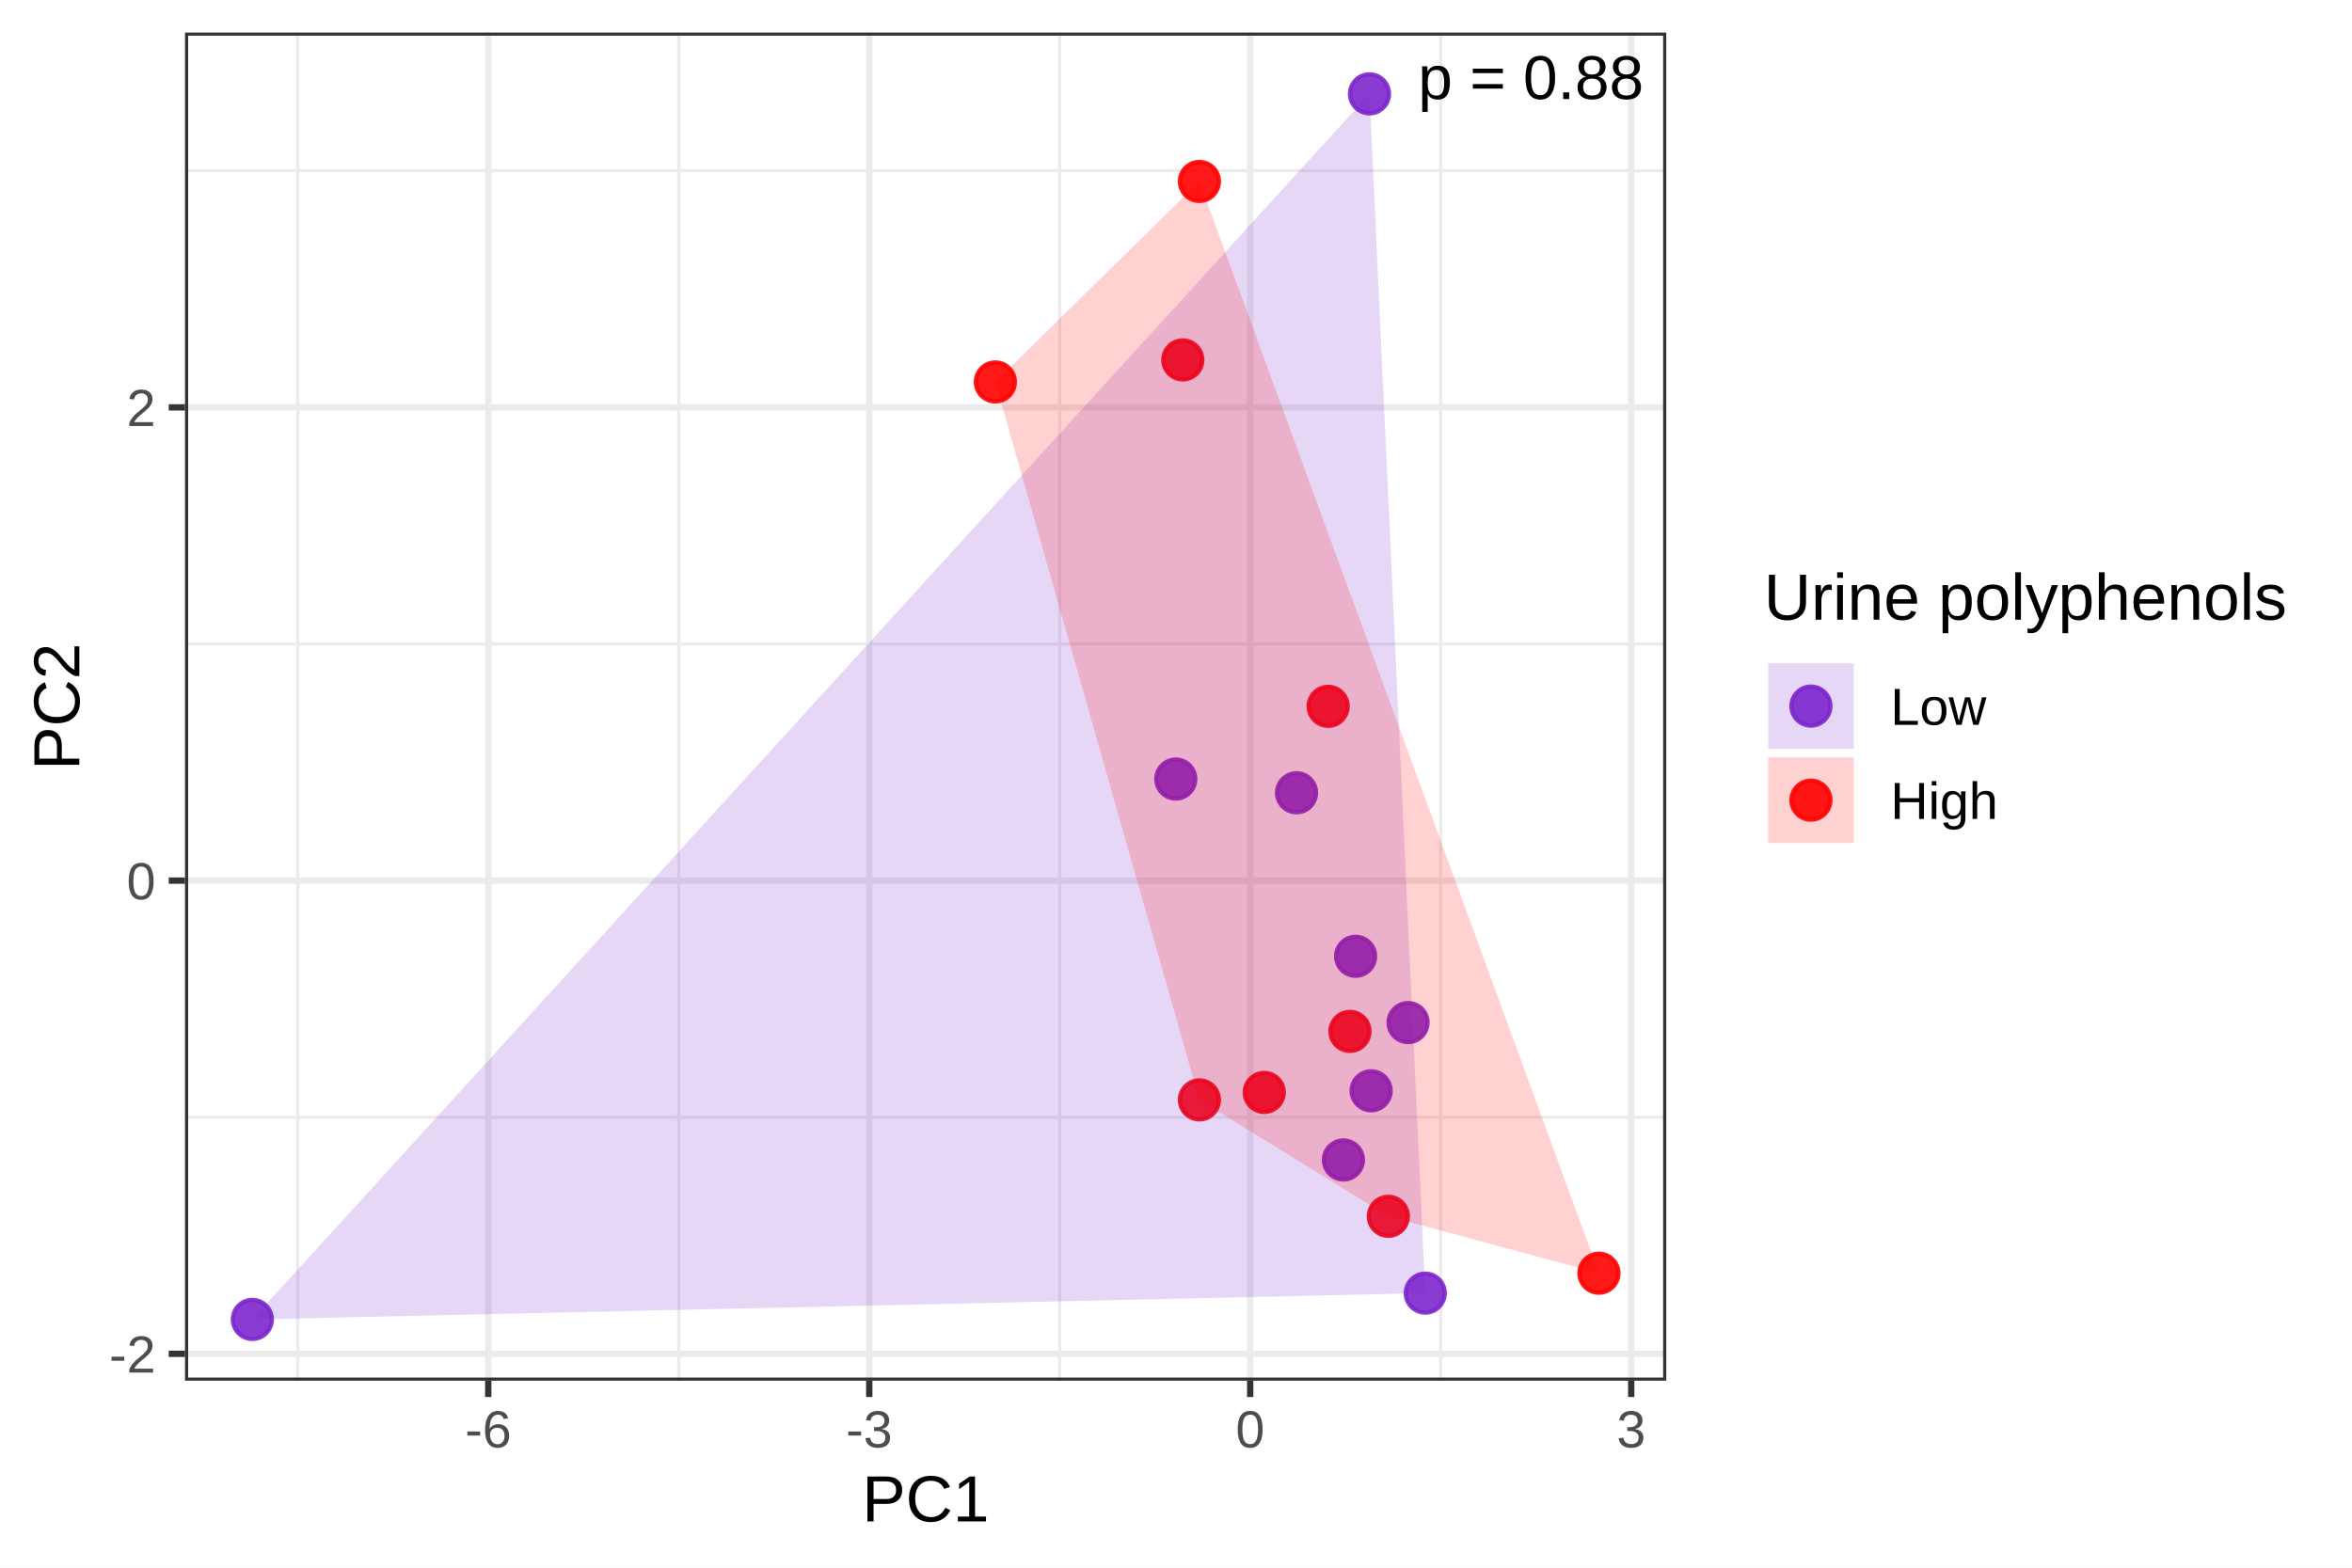
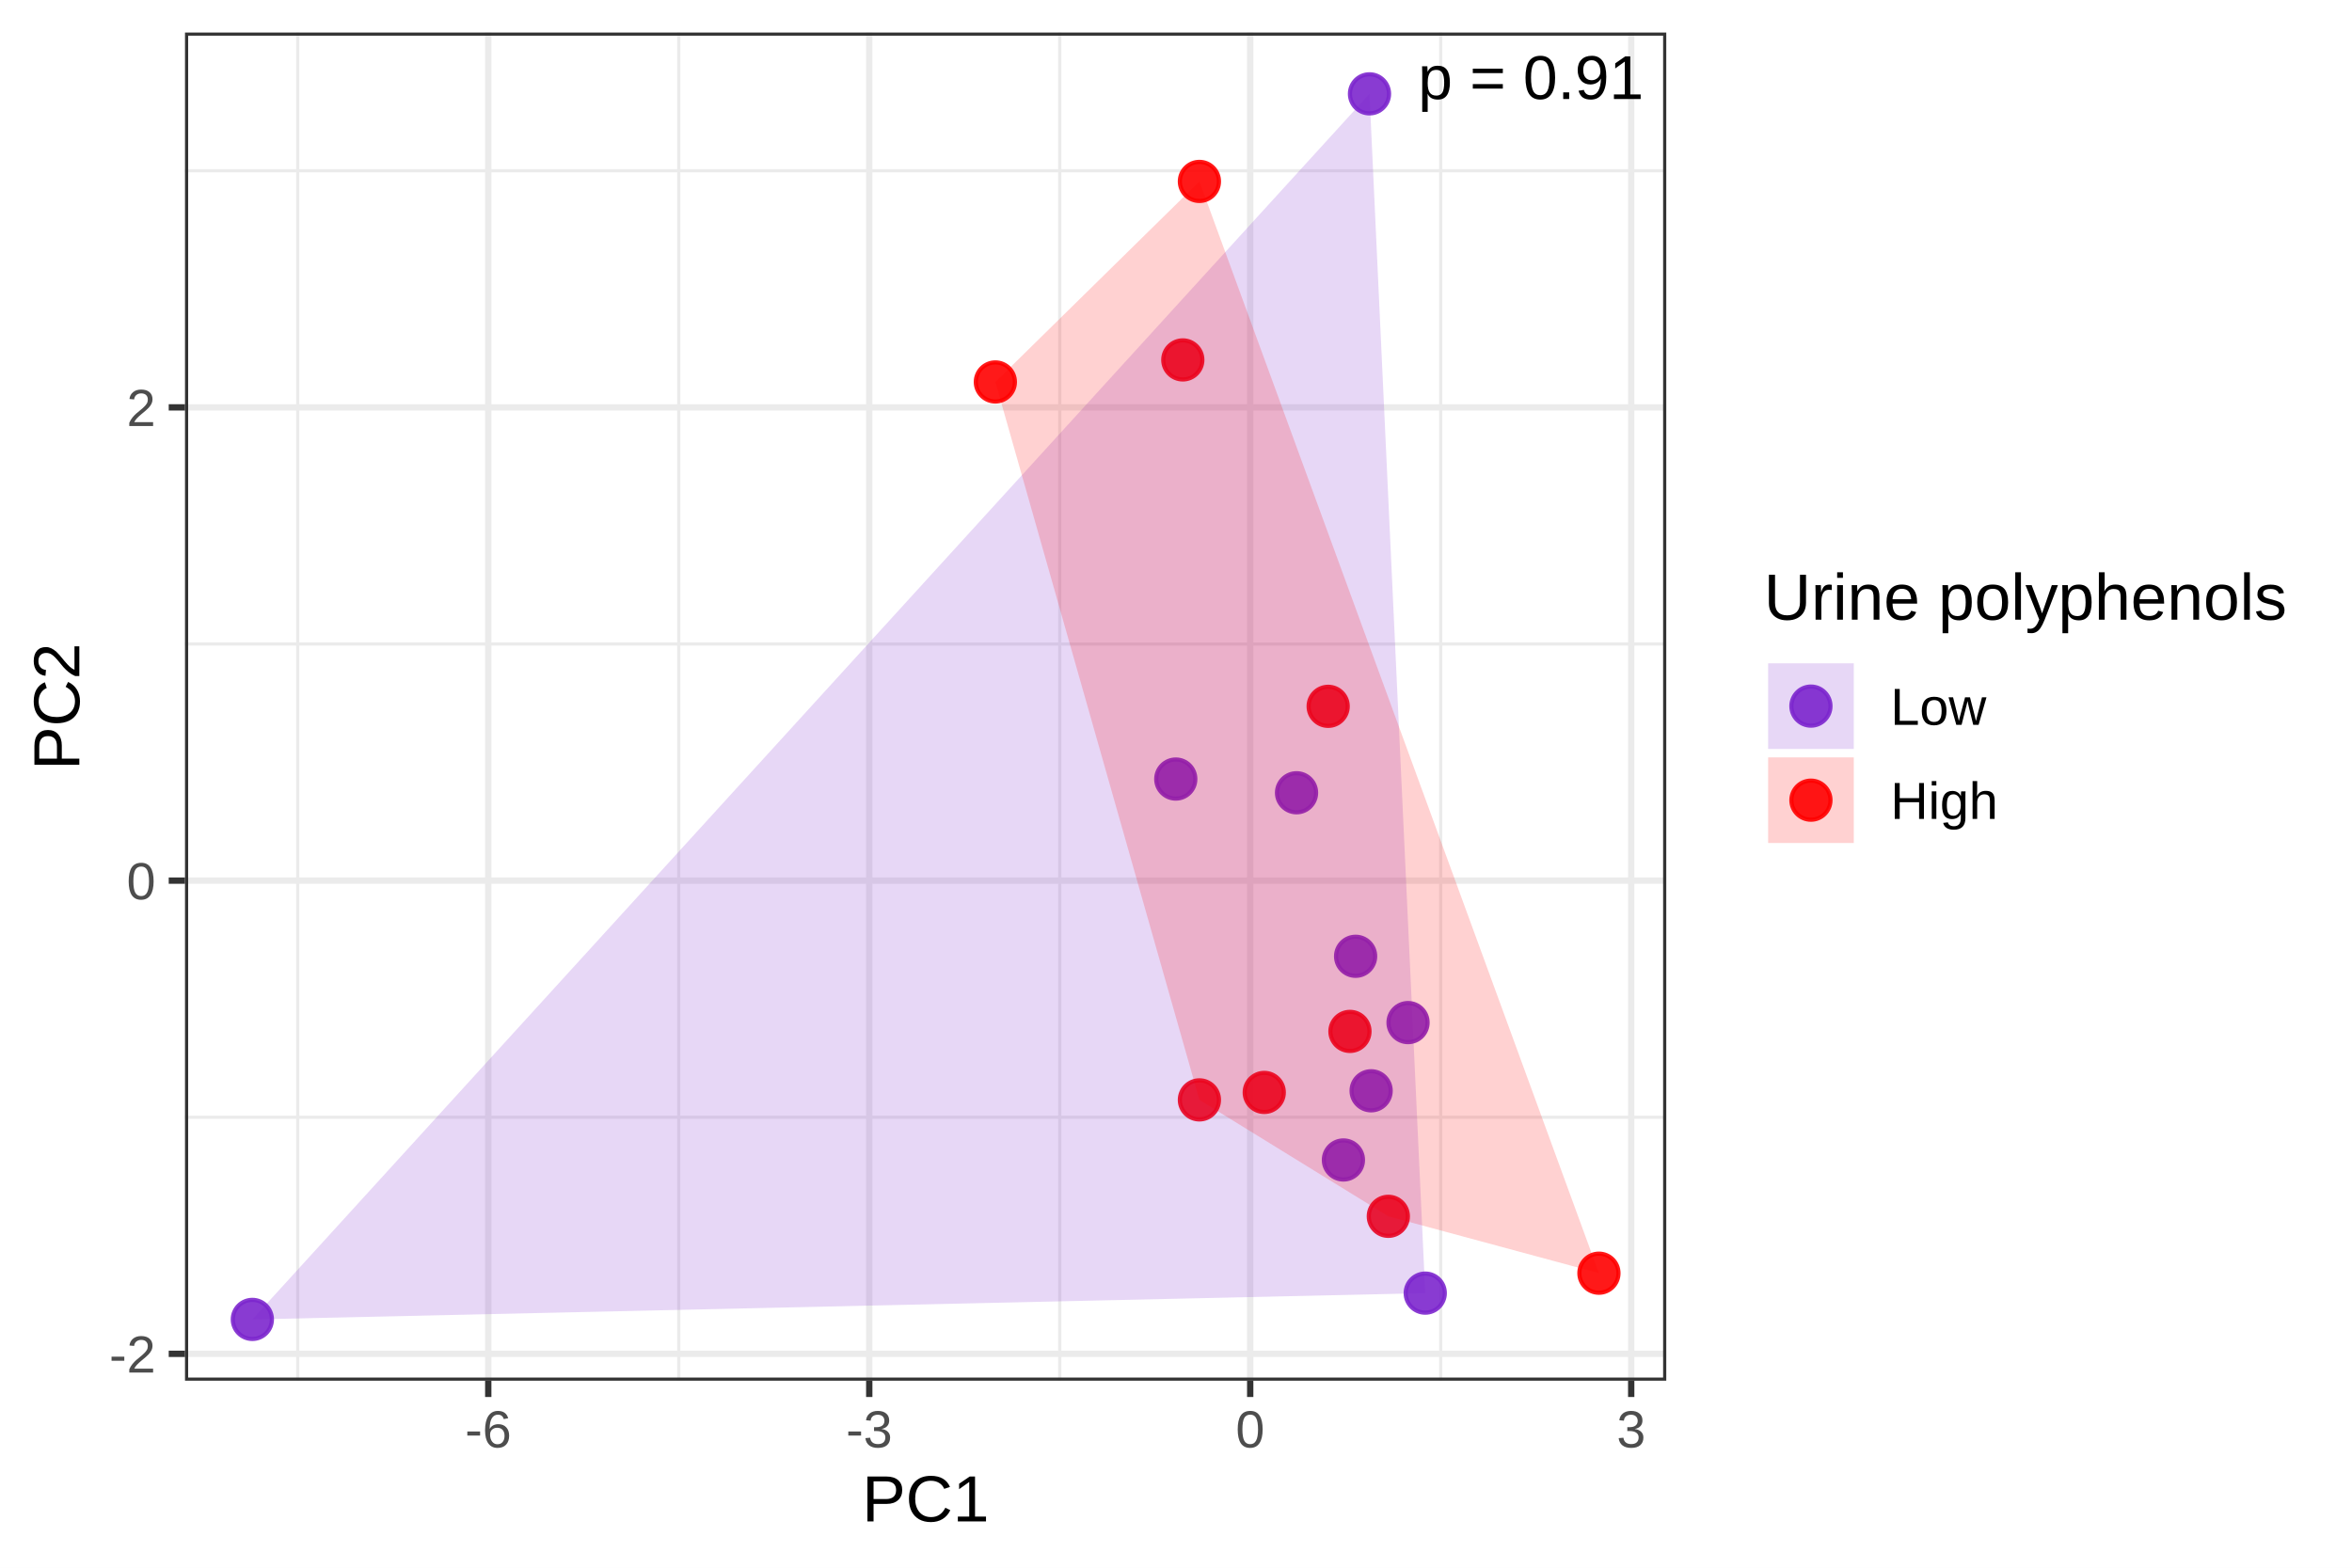
<svg xmlns="http://www.w3.org/2000/svg" width="432.00pt" height="288.00pt" viewBox="0 0 432.00 288.00">
  <g class="svglite">
    <defs>
      <style type="text/css">
    .svglite line, .svglite polyline, .svglite polygon, .svglite path, .svglite rect, .svglite circle {
      fill: none;
      stroke: #000000;
      stroke-linecap: round;
      stroke-linejoin: round;
      stroke-miterlimit: 10.00;
    }
    .svglite text {
      white-space: pre;
    }
    .svglite g.glyphgroup path {
      fill: inherit;
      stroke: none;
    }
  </style>
    </defs>
    <rect width="100%" height="100%" style="stroke: none; fill: #FFFFFF;" />
    <defs>
      <clipPath id="cpMC4wMHw0MzIuMDB8MC4wMHwyODguMDA=">
        <rect x="0.00" y="0.00" width="432.00" height="288.00" />
      </clipPath>
    </defs>
    <g clip-path="url(#cpMC4wMHw0MzIuMDB8MC4wMHwyODguMDA=)">
      <rect x="0.00" y="0.00" width="432.00" height="288.00" style="stroke-width: 1.16; stroke: #FFFFFF; fill: #FFFFFF;" />
    </g>
    <defs>
      <clipPath id="cpMzMuOTh8MzA2LjA1fDUuOTh8MjUzLjY1">
        <rect x="33.98" y="5.98" width="272.07" height="247.67" />
      </clipPath>
    </defs>
    <g clip-path="url(#cpMzMuOTh8MzA2LjA1fDUuOTh8MjUzLjY1)">
      <rect x="33.98" y="5.98" width="272.07" height="247.67" style="stroke-width: 1.16; stroke: none; fill: #FFFFFF;" />
      <polyline points="33.98,205.25 306.05,205.25 " style="stroke-width: 0.58; stroke: #EBEBEB; stroke-linecap: butt;" />
      <polyline points="33.98,118.31 306.05,118.31 " style="stroke-width: 0.58; stroke: #EBEBEB; stroke-linecap: butt;" />
      <polyline points="33.98,31.37 306.05,31.37 " style="stroke-width: 0.58; stroke: #EBEBEB; stroke-linecap: butt;" />
      <polyline points="54.69,253.65 54.69,5.98 " style="stroke-width: 0.58; stroke: #EBEBEB; stroke-linecap: butt;" />
      <polyline points="124.67,253.65 124.67,5.98 " style="stroke-width: 0.58; stroke: #EBEBEB; stroke-linecap: butt;" />
      <polyline points="194.65,253.65 194.65,5.98 " style="stroke-width: 0.58; stroke: #EBEBEB; stroke-linecap: butt;" />
      <polyline points="264.62,253.65 264.62,5.98 " style="stroke-width: 0.58; stroke: #EBEBEB; stroke-linecap: butt;" />
      <polyline points="33.98,248.71 306.05,248.71 " style="stroke-width: 1.16; stroke: #EBEBEB; stroke-linecap: butt;" />
      <polyline points="33.98,161.78 306.05,161.78 " style="stroke-width: 1.16; stroke: #EBEBEB; stroke-linecap: butt;" />
      <polyline points="33.98,74.84 306.05,74.84 " style="stroke-width: 1.16; stroke: #EBEBEB; stroke-linecap: butt;" />
      <polyline points="89.68,253.65 89.68,5.98 " style="stroke-width: 1.16; stroke: #EBEBEB; stroke-linecap: butt;" />
      <polyline points="159.66,253.65 159.66,5.98 " style="stroke-width: 1.16; stroke: #EBEBEB; stroke-linecap: butt;" />
      <polyline points="229.63,253.65 229.63,5.98 " style="stroke-width: 1.16; stroke: #EBEBEB; stroke-linecap: butt;" />
      <polyline points="299.61,253.65 299.61,5.98 " style="stroke-width: 1.16; stroke: #EBEBEB; stroke-linecap: butt;" />
      <circle cx="182.82" cy="70.17" r="3.59" style="stroke-width: 0.77; stroke: #FF0000; stroke-opacity: 0.90; fill: #FF0000; fill-opacity: 0.90;" />
      <circle cx="293.68" cy="233.90" r="3.59" style="stroke-width: 0.77; stroke: #FF0000; stroke-opacity: 0.90; fill: #FF0000; fill-opacity: 0.90;" />
      <circle cx="248.99" cy="175.68" r="3.59" style="stroke-width: 0.77; stroke: #7D26CD; stroke-opacity: 0.90; fill: #7D26CD; fill-opacity: 0.90;" />
      <circle cx="251.84" cy="200.39" r="3.59" style="stroke-width: 0.77; stroke: #7D26CD; stroke-opacity: 0.90; fill: #7D26CD; fill-opacity: 0.90;" />
      <circle cx="258.62" cy="187.86" r="3.59" style="stroke-width: 0.77; stroke: #7D26CD; stroke-opacity: 0.90; fill: #7D26CD; fill-opacity: 0.90;" />
      <circle cx="220.30" cy="33.33" r="3.59" style="stroke-width: 0.77; stroke: #FF0000; stroke-opacity: 0.90; fill: #FF0000; fill-opacity: 0.90;" />
      <circle cx="246.75" cy="213.10" r="3.59" style="stroke-width: 0.77; stroke: #7D26CD; stroke-opacity: 0.90; fill: #7D26CD; fill-opacity: 0.90;" />
      <circle cx="261.78" cy="237.56" r="3.59" style="stroke-width: 0.77; stroke: #7D26CD; stroke-opacity: 0.90; fill: #7D26CD; fill-opacity: 0.90;" />
      <circle cx="247.95" cy="189.48" r="3.59" style="stroke-width: 0.77; stroke: #FF0000; stroke-opacity: 0.90; fill: #FF0000; fill-opacity: 0.90;" />
      <circle cx="238.14" cy="145.64" r="3.59" style="stroke-width: 0.77; stroke: #7D26CD; stroke-opacity: 0.90; fill: #7D26CD; fill-opacity: 0.90;" />
      <circle cx="243.95" cy="129.76" r="3.59" style="stroke-width: 0.77; stroke: #FF0000; stroke-opacity: 0.90; fill: #FF0000; fill-opacity: 0.90;" />
      <circle cx="232.21" cy="200.69" r="3.59" style="stroke-width: 0.77; stroke: #FF0000; stroke-opacity: 0.90; fill: #FF0000; fill-opacity: 0.90;" />
      <circle cx="251.54" cy="17.24" r="3.59" style="stroke-width: 0.77; stroke: #7D26CD; stroke-opacity: 0.90; fill: #7D26CD; fill-opacity: 0.90;" />
      <circle cx="255.00" cy="223.45" r="3.59" style="stroke-width: 0.77; stroke: #FF0000; stroke-opacity: 0.90; fill: #FF0000; fill-opacity: 0.90;" />
      <circle cx="220.30" cy="202.06" r="3.59" style="stroke-width: 0.77; stroke: #FF0000; stroke-opacity: 0.90; fill: #FF0000; fill-opacity: 0.90;" />
      <circle cx="46.35" cy="242.39" r="3.59" style="stroke-width: 0.77; stroke: #7D26CD; stroke-opacity: 0.90; fill: #7D26CD; fill-opacity: 0.90;" />
      <circle cx="217.25" cy="66.12" r="3.59" style="stroke-width: 0.77; stroke: #FF0000; stroke-opacity: 0.90; fill: #FF0000; fill-opacity: 0.90;" />
      <circle cx="215.96" cy="143.12" r="3.59" style="stroke-width: 0.77; stroke: #7D26CD; stroke-opacity: 0.90; fill: #7D26CD; fill-opacity: 0.90;" />
      <polygon points="261.78,237.56 46.35,242.39 251.54,17.24 " style="stroke-width: 1.16; stroke: none; stroke-linecap: butt; fill: #7D26CD; fill-opacity: 0.18;" />
      <polygon points="293.68,233.90 255.00,223.45 220.30,202.06 182.82,70.17 220.30,33.33 " style="stroke-width: 1.16; stroke: none; stroke-linecap: butt; fill: #FF0000; fill-opacity: 0.18;" />
-       <text x="301.91" y="18.19" text-anchor="end" style="font-size: 11.38px; font-family: &quot;Arial&quot;;" textLength="41.42px" lengthAdjust="spacingAndGlyphs">p = 0.88</text>
+       <text x="301.91" y="18.19" text-anchor="end" style="font-size: 11.38px; font-family: &quot;Arial&quot;;" textLength="41.42px" lengthAdjust="spacingAndGlyphs">p = 0.91</text>
      <rect x="33.98" y="5.98" width="272.07" height="247.67" style="stroke-width: 1.16; stroke: #333333;" />
    </g>
    <g clip-path="url(#cpMC4wMHw0MzIuMDB8MC4wMHwyODguMDA=)">
      <text x="28.60" y="252.15" text-anchor="end" style="font-size: 9.60px;fill: #4D4D4D; font-family: &quot;Arial&quot;;" textLength="8.52px" lengthAdjust="spacingAndGlyphs">-2</text>
      <text x="28.60" y="165.21" text-anchor="end" style="font-size: 9.60px;fill: #4D4D4D; font-family: &quot;Arial&quot;;" textLength="5.33px" lengthAdjust="spacingAndGlyphs">0</text>
      <text x="28.60" y="78.27" text-anchor="end" style="font-size: 9.60px;fill: #4D4D4D; font-family: &quot;Arial&quot;;" textLength="5.33px" lengthAdjust="spacingAndGlyphs">2</text>
      <polyline points="30.99,248.71 33.98,248.71 " style="stroke-width: 1.16; stroke: #333333; stroke-linecap: butt;" />
      <polyline points="30.99,161.78 33.98,161.78 " style="stroke-width: 1.16; stroke: #333333; stroke-linecap: butt;" />
      <polyline points="30.99,74.84 33.98,74.84 " style="stroke-width: 1.16; stroke: #333333; stroke-linecap: butt;" />
      <polyline points="89.68,256.64 89.68,253.65 " style="stroke-width: 1.16; stroke: #333333; stroke-linecap: butt;" />
      <polyline points="159.66,256.64 159.66,253.65 " style="stroke-width: 1.16; stroke: #333333; stroke-linecap: butt;" />
      <polyline points="229.63,256.64 229.63,253.65 " style="stroke-width: 1.16; stroke: #333333; stroke-linecap: butt;" />
      <polyline points="299.61,256.64 299.61,253.65 " style="stroke-width: 1.16; stroke: #333333; stroke-linecap: butt;" />
      <text x="89.68" y="265.90" text-anchor="middle" style="font-size: 9.60px;fill: #4D4D4D; font-family: &quot;Arial&quot;;" textLength="8.52px" lengthAdjust="spacingAndGlyphs">-6</text>
      <text x="159.66" y="265.90" text-anchor="middle" style="font-size: 9.60px;fill: #4D4D4D; font-family: &quot;Arial&quot;;" textLength="8.52px" lengthAdjust="spacingAndGlyphs">-3</text>
      <text x="229.63" y="265.90" text-anchor="middle" style="font-size: 9.60px;fill: #4D4D4D; font-family: &quot;Arial&quot;;" textLength="5.33px" lengthAdjust="spacingAndGlyphs">0</text>
      <text x="299.61" y="265.90" text-anchor="middle" style="font-size: 9.60px;fill: #4D4D4D; font-family: &quot;Arial&quot;;" textLength="5.33px" lengthAdjust="spacingAndGlyphs">3</text>
      <text x="170.01" y="279.50" text-anchor="middle" style="font-size: 12.00px; font-family: &quot;Arial&quot;;" textLength="23.34px" lengthAdjust="spacingAndGlyphs">PC1</text>
      <text transform="translate(14.57,129.81) rotate(-90)" text-anchor="middle" style="font-size: 12.00px; font-family: &quot;Arial&quot;;" textLength="23.34px" lengthAdjust="spacingAndGlyphs">PC2</text>
      <rect x="318.00" y="98.01" width="108.02" height="63.61" style="stroke-width: 1.16; stroke: none; fill: #FFFFFF;" />
      <text x="323.98" y="113.84" style="font-size: 12.00px; font-family: &quot;Arial&quot;;" textLength="96.06px" lengthAdjust="spacingAndGlyphs">Urine polyphenols</text>
      <rect x="323.98" y="121.08" width="17.28" height="17.28" style="stroke-width: 1.16; stroke: none; fill: #FFFFFF;" />
      <circle cx="332.62" cy="129.72" r="3.59" style="stroke-width: 0.77; stroke: #7D26CD; stroke-opacity: 0.90; fill: #7D26CD; fill-opacity: 0.90;" />
      <rect x="324.76" y="121.86" width="15.73" height="15.73" style="stroke-width: 1.16; stroke: none; stroke-linecap: butt; stroke-linejoin: miter; fill: #7D26CD; fill-opacity: 0.18;" />
      <rect x="323.98" y="138.36" width="17.28" height="17.28" style="stroke-width: 1.16; stroke: none; fill: #FFFFFF;" />
      <circle cx="332.62" cy="147.00" r="3.59" style="stroke-width: 0.77; stroke: #FF0000; stroke-opacity: 0.90; fill: #FF0000; fill-opacity: 0.90;" />
      <rect x="324.76" y="139.14" width="15.73" height="15.73" style="stroke-width: 1.16; stroke: none; stroke-linecap: butt; stroke-linejoin: miter; fill: #FF0000; fill-opacity: 0.18;" />
      <text x="347.24" y="133.16" style="font-size: 9.60px; font-family: &quot;Arial&quot;;" textLength="17.58px" lengthAdjust="spacingAndGlyphs">Low</text>
      <text x="347.24" y="150.44" style="font-size: 9.60px; font-family: &quot;Arial&quot;;" textLength="19.70px" lengthAdjust="spacingAndGlyphs">High</text>
    </g>
  </g>
</svg>
